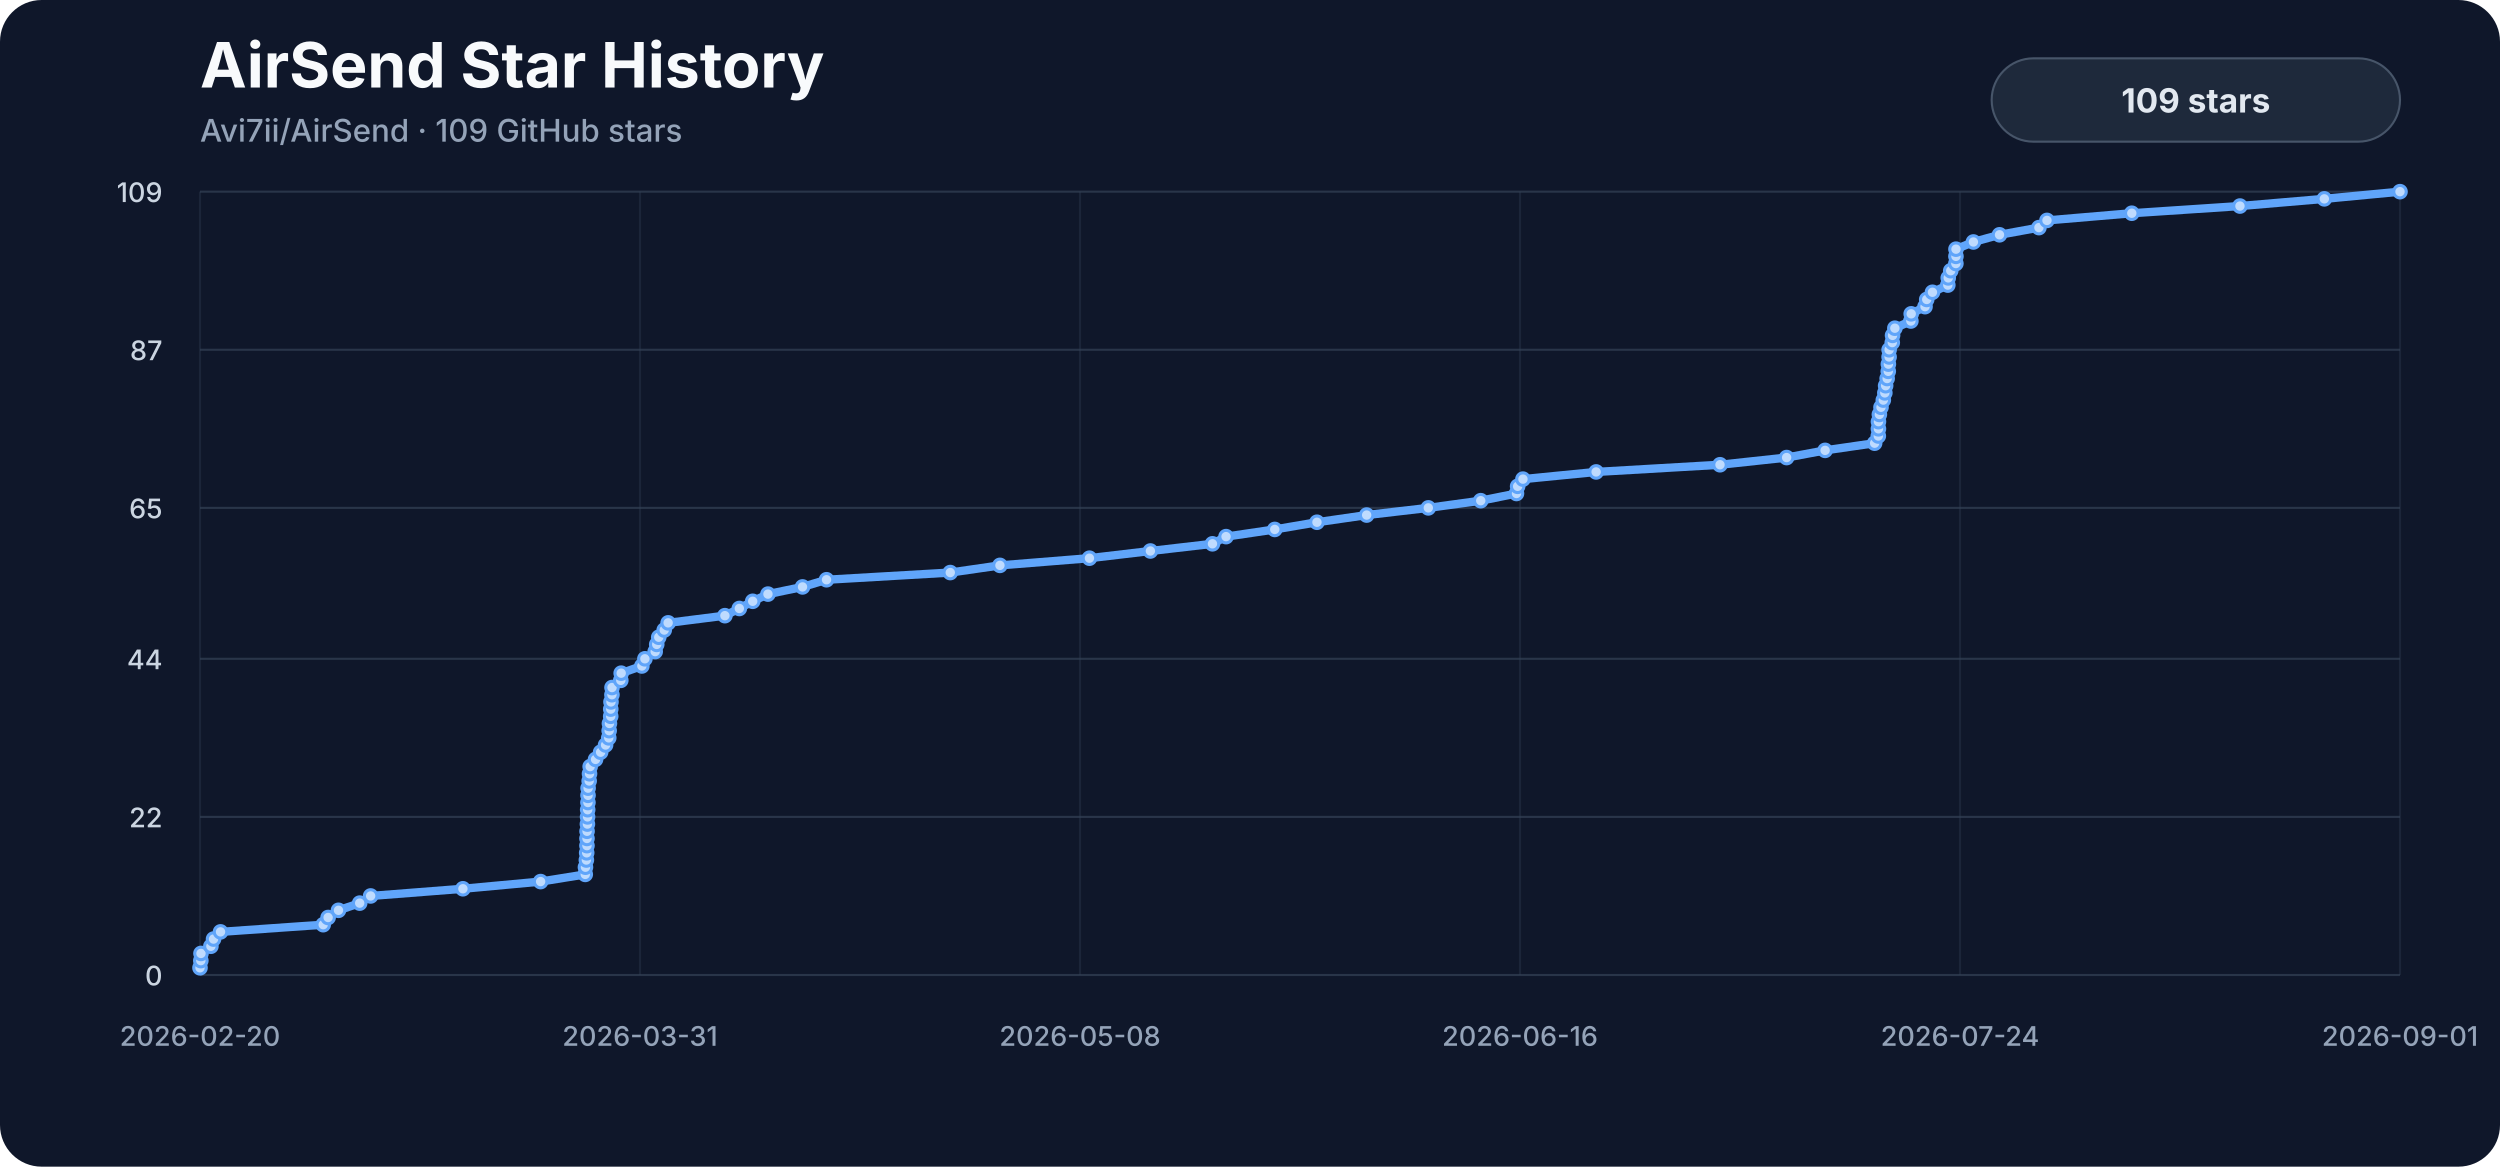
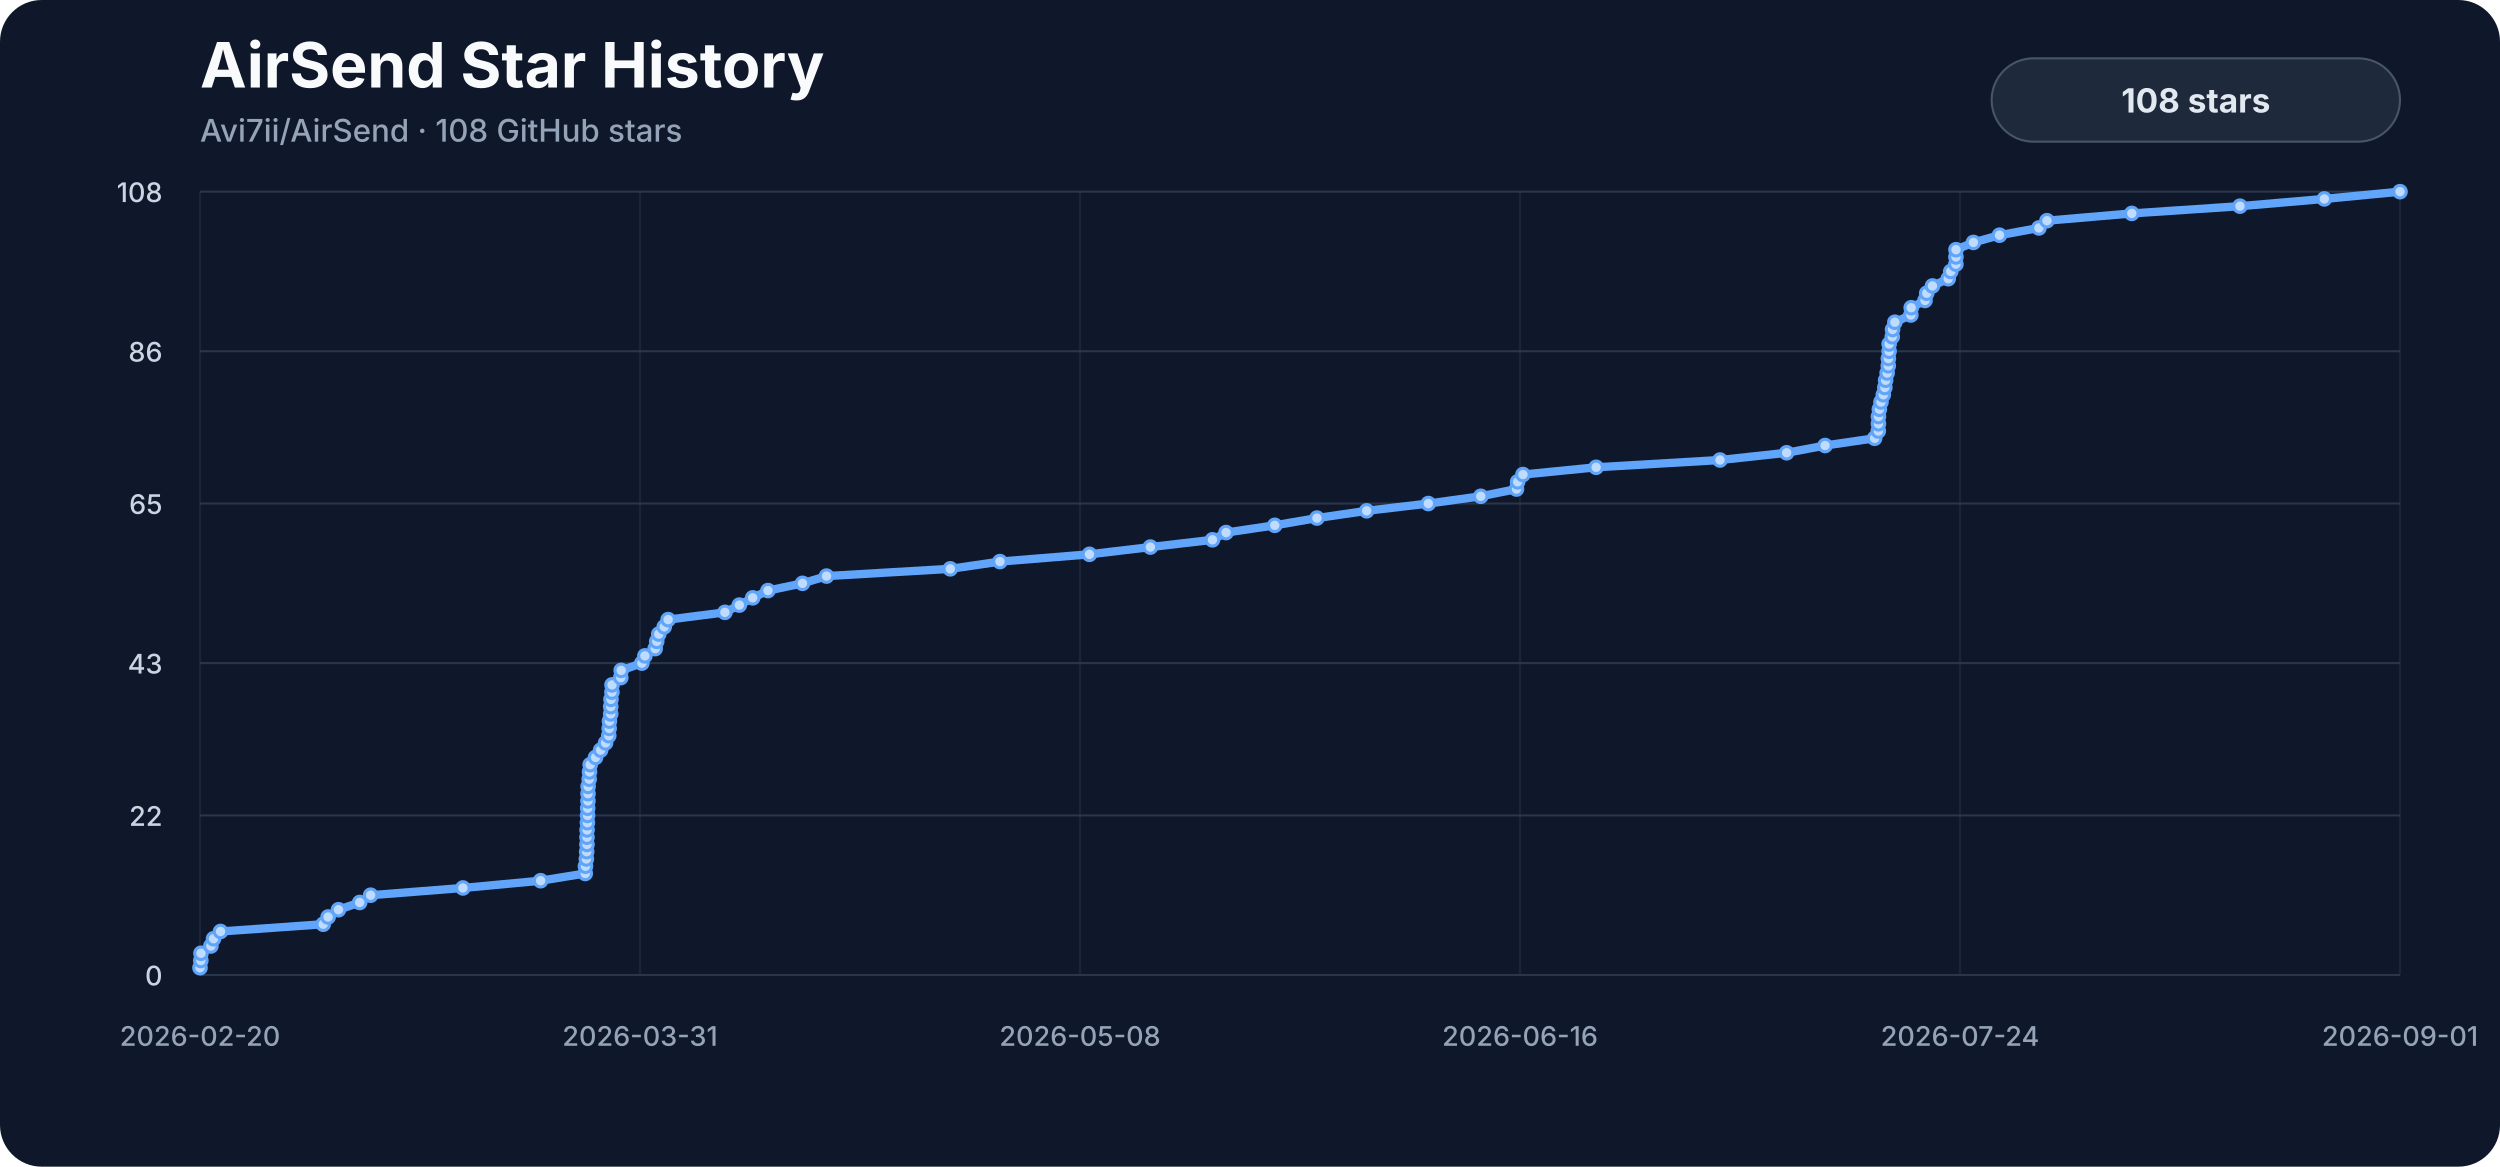
<svg xmlns="http://www.w3.org/2000/svg" viewBox="0 0 1200 560" role="img" aria-labelledby="title description">
  <style>
    .background { fill: #0f172a; }
    .title { fill: #f8fafc; font: 700 30px -apple-system, BlinkMacSystemFont, "Segoe UI", sans-serif; }
    .subtitle { fill: #94a3b8; font: 500 15px -apple-system, BlinkMacSystemFont, "Segoe UI", sans-serif; }
    .axis { fill: #94a3b8; font: 500 13px -apple-system, BlinkMacSystemFont, "Segoe UI", sans-serif; }
    .y-label { fill: #cbd5e1; }
    .grid { stroke: #334155; stroke-width: 1; opacity: .72; }
    .vertical { opacity: .34; }
    .line { fill: none; stroke: #60a5fa; stroke-width: 4; stroke-linecap: round; stroke-linejoin: round; }
    .marker { fill: #bfdbfe; stroke: #60a5fa; stroke-width: 1.5; }
    .badge { fill: #1e293b; stroke: #475569; stroke-width: 1; }
    .badge-label { fill: #e2e8f0; font: 700 16px -apple-system, BlinkMacSystemFont, "Segoe UI", sans-serif; }
  </style>
  <rect width="1200" height="560" rx="20" class="background" />
  <text x="96" y="42" class="title">AirSend Star History</text>
-   <text x="96" y="68" class="subtitle">Avi7ii/AirSend · 109 GitHub stars</text>
+   <text x="96" y="68" class="subtitle">Avi7ii/AirSend · 108 GitHub stars</text>
  <line x1="96" y1="468.00" x2="1152" y2="468.00" class="grid" />
  <text x="78" y="473.00" class="axis y-label" text-anchor="end">0</text>
-   <line x1="96" y1="392.11" x2="1152" y2="392.11" class="grid" />
-   <text x="78" y="397.11" class="axis y-label" text-anchor="end">22</text>
-   <line x1="96" y1="316.22" x2="1152" y2="316.22" class="grid" />
-   <text x="78" y="321.22" class="axis y-label" text-anchor="end">44</text>
-   <line x1="96" y1="243.78" x2="1152" y2="243.78" class="grid" />
-   <text x="78" y="248.78" class="axis y-label" text-anchor="end">65</text>
-   <line x1="96" y1="167.89" x2="1152" y2="167.89" class="grid" />
-   <text x="78" y="172.89" class="axis y-label" text-anchor="end">87</text>
+   <line x1="96" y1="391.41" x2="1152" y2="391.41" class="grid" />
+   <text x="78" y="396.41" class="axis y-label" text-anchor="end">22</text>
+   <line x1="96" y1="318.30" x2="1152" y2="318.30" class="grid" />
+   <text x="78" y="323.30" class="axis y-label" text-anchor="end">43</text>
+   <line x1="96" y1="241.70" x2="1152" y2="241.70" class="grid" />
+   <text x="78" y="246.70" class="axis y-label" text-anchor="end">65</text>
+   <line x1="96" y1="168.59" x2="1152" y2="168.59" class="grid" />
+   <text x="78" y="173.59" class="axis y-label" text-anchor="end">86</text>
  <line x1="96" y1="92.00" x2="1152" y2="92.00" class="grid" />
-   <text x="78" y="97.00" class="axis y-label" text-anchor="end">109</text>
+   <text x="78" y="97.00" class="axis y-label" text-anchor="end">108</text>
  <line x1="96.00" y1="92" x2="96.00" y2="468" class="grid vertical" />
  <text x="96.00" y="502" class="axis" text-anchor="middle">2026-02-20</text>
  <line x1="307.20" y1="92" x2="307.20" y2="468" class="grid vertical" />
  <text x="307.20" y="502" class="axis" text-anchor="middle">2026-03-31</text>
  <line x1="518.40" y1="92" x2="518.40" y2="468" class="grid vertical" />
  <text x="518.40" y="502" class="axis" text-anchor="middle">2026-05-08</text>
  <line x1="729.60" y1="92" x2="729.60" y2="468" class="grid vertical" />
  <text x="729.60" y="502" class="axis" text-anchor="middle">2026-06-16</text>
  <line x1="940.80" y1="92" x2="940.80" y2="468" class="grid vertical" />
  <text x="940.80" y="502" class="axis" text-anchor="middle">2026-07-24</text>
  <line x1="1152.00" y1="92" x2="1152.00" y2="468" class="grid vertical" />
  <text x="1152.00" y="502" class="axis" text-anchor="middle">2026-09-01</text>
-   <path d="M 96.00,464.55 L 96.40,461.10 L 96.47,457.65 L 101.23,454.20 L 102.50,450.75 L 105.86,447.30 L 155.14,443.85 L 157.50,440.40 L 162.47,436.95 L 172.65,433.50 L 177.91,430.06 L 222.20,426.61 L 259.50,423.16 L 280.92,419.71 L 281.02,416.26 L 281.46,412.81 L 281.61,409.36 L 281.74,405.91 L 281.75,402.46 L 281.79,399.01 L 281.96,395.56 L 282.03,392.11 L 282.09,388.66 L 282.21,385.21 L 282.25,381.76 L 282.29,378.31 L 282.80,374.86 L 282.97,371.41 L 283.28,367.96 L 285.86,364.51 L 288.30,361.06 L 290.67,357.61 L 292.20,354.17 L 292.40,350.72 L 292.53,347.27 L 293.14,343.82 L 293.16,340.37 L 293.27,336.92 L 293.73,333.47 L 293.77,330.02 L 297.98,326.57 L 298.17,323.12 L 308.09,319.67 L 309.55,316.22 L 314.49,312.77 L 315.23,309.32 L 316.20,305.87 L 318.83,302.42 L 320.71,298.97 L 347.95,295.52 L 354.88,292.07 L 361.30,288.62 L 368.62,285.17 L 385.21,281.72 L 396.73,278.28 L 456.13,274.83 L 479.97,271.38 L 522.93,267.93 L 552.19,264.48 L 581.98,261.03 L 588.50,257.58 L 611.88,254.13 L 632.14,250.68 L 656.00,247.23 L 685.59,243.78 L 710.76,240.33 L 727.91,236.88 L 728.47,233.43 L 731.02,229.98 L 766.14,226.53 L 825.60,223.08 L 857.58,219.63 L 876.05,216.18 L 899.82,212.73 L 901.59,209.28 L 901.65,205.83 L 901.66,202.39 L 902.10,198.94 L 902.88,195.49 L 903.99,192.04 L 904.72,188.59 L 905.10,185.14 L 905.83,181.69 L 906.37,178.24 L 906.42,174.79 L 906.77,171.34 L 906.78,167.89 L 908.29,164.44 L 908.43,160.99 L 909.53,157.54 L 917.22,154.09 L 917.38,150.64 L 924.01,147.19 L 924.83,143.74 L 927.58,140.29 L 934.95,136.84 L 935.16,133.39 L 936.36,129.94 L 938.82,126.50 L 938.85,123.05 L 938.87,119.60 L 947.24,116.15 L 959.76,112.70 L 978.68,109.25 L 982.55,105.80 L 1023.26,102.35 L 1075.18,98.90 L 1115.68,95.45 L 1152.00,92.00" class="line" />
-   <circle cx="96.00" cy="464.55" r="3" class="marker" />
-   <circle cx="96.40" cy="461.10" r="3" class="marker" />
-   <circle cx="96.47" cy="457.65" r="3" class="marker" />
-   <circle cx="101.23" cy="454.20" r="3" class="marker" />
-   <circle cx="102.50" cy="450.75" r="3" class="marker" />
-   <circle cx="105.86" cy="447.30" r="3" class="marker" />
-   <circle cx="155.14" cy="443.85" r="3" class="marker" />
-   <circle cx="157.50" cy="440.40" r="3" class="marker" />
-   <circle cx="162.47" cy="436.95" r="3" class="marker" />
-   <circle cx="172.65" cy="433.50" r="3" class="marker" />
-   <circle cx="177.91" cy="430.06" r="3" class="marker" />
-   <circle cx="222.20" cy="426.61" r="3" class="marker" />
-   <circle cx="259.50" cy="423.16" r="3" class="marker" />
-   <circle cx="280.92" cy="419.71" r="3" class="marker" />
-   <circle cx="281.02" cy="416.26" r="3" class="marker" />
-   <circle cx="281.46" cy="412.81" r="3" class="marker" />
-   <circle cx="281.61" cy="409.36" r="3" class="marker" />
-   <circle cx="281.74" cy="405.91" r="3" class="marker" />
-   <circle cx="281.75" cy="402.46" r="3" class="marker" />
-   <circle cx="281.79" cy="399.01" r="3" class="marker" />
-   <circle cx="281.96" cy="395.56" r="3" class="marker" />
-   <circle cx="282.03" cy="392.11" r="3" class="marker" />
-   <circle cx="282.09" cy="388.66" r="3" class="marker" />
-   <circle cx="282.21" cy="385.21" r="3" class="marker" />
-   <circle cx="282.25" cy="381.76" r="3" class="marker" />
-   <circle cx="282.29" cy="378.31" r="3" class="marker" />
-   <circle cx="282.80" cy="374.86" r="3" class="marker" />
-   <circle cx="282.97" cy="371.41" r="3" class="marker" />
-   <circle cx="283.28" cy="367.96" r="3" class="marker" />
-   <circle cx="285.86" cy="364.51" r="3" class="marker" />
-   <circle cx="288.30" cy="361.06" r="3" class="marker" />
-   <circle cx="290.67" cy="357.61" r="3" class="marker" />
-   <circle cx="292.20" cy="354.17" r="3" class="marker" />
-   <circle cx="292.40" cy="350.72" r="3" class="marker" />
-   <circle cx="292.53" cy="347.27" r="3" class="marker" />
-   <circle cx="293.14" cy="343.82" r="3" class="marker" />
-   <circle cx="293.16" cy="340.37" r="3" class="marker" />
-   <circle cx="293.27" cy="336.92" r="3" class="marker" />
-   <circle cx="293.73" cy="333.47" r="3" class="marker" />
-   <circle cx="293.77" cy="330.02" r="3" class="marker" />
-   <circle cx="297.98" cy="326.57" r="3" class="marker" />
-   <circle cx="298.17" cy="323.12" r="3" class="marker" />
-   <circle cx="308.09" cy="319.67" r="3" class="marker" />
-   <circle cx="309.55" cy="316.22" r="3" class="marker" />
-   <circle cx="314.49" cy="312.77" r="3" class="marker" />
-   <circle cx="315.23" cy="309.32" r="3" class="marker" />
-   <circle cx="316.20" cy="305.87" r="3" class="marker" />
-   <circle cx="318.83" cy="302.42" r="3" class="marker" />
-   <circle cx="320.71" cy="298.97" r="3" class="marker" />
-   <circle cx="347.95" cy="295.52" r="3" class="marker" />
-   <circle cx="354.88" cy="292.07" r="3" class="marker" />
-   <circle cx="361.30" cy="288.62" r="3" class="marker" />
-   <circle cx="368.62" cy="285.17" r="3" class="marker" />
-   <circle cx="385.21" cy="281.72" r="3" class="marker" />
-   <circle cx="396.73" cy="278.28" r="3" class="marker" />
-   <circle cx="456.13" cy="274.83" r="3" class="marker" />
-   <circle cx="479.97" cy="271.38" r="3" class="marker" />
-   <circle cx="522.93" cy="267.93" r="3" class="marker" />
-   <circle cx="552.19" cy="264.48" r="3" class="marker" />
-   <circle cx="581.98" cy="261.03" r="3" class="marker" />
-   <circle cx="588.50" cy="257.58" r="3" class="marker" />
-   <circle cx="611.88" cy="254.13" r="3" class="marker" />
-   <circle cx="632.14" cy="250.68" r="3" class="marker" />
-   <circle cx="656.00" cy="247.23" r="3" class="marker" />
-   <circle cx="685.59" cy="243.78" r="3" class="marker" />
-   <circle cx="710.76" cy="240.33" r="3" class="marker" />
-   <circle cx="727.91" cy="236.88" r="3" class="marker" />
-   <circle cx="728.47" cy="233.43" r="3" class="marker" />
-   <circle cx="731.02" cy="229.98" r="3" class="marker" />
-   <circle cx="766.14" cy="226.53" r="3" class="marker" />
-   <circle cx="825.60" cy="223.08" r="3" class="marker" />
-   <circle cx="857.58" cy="219.63" r="3" class="marker" />
-   <circle cx="876.05" cy="216.18" r="3" class="marker" />
-   <circle cx="899.82" cy="212.73" r="3" class="marker" />
-   <circle cx="901.59" cy="209.28" r="3" class="marker" />
-   <circle cx="901.65" cy="205.83" r="3" class="marker" />
-   <circle cx="901.66" cy="202.39" r="3" class="marker" />
-   <circle cx="902.10" cy="198.94" r="3" class="marker" />
-   <circle cx="902.88" cy="195.49" r="3" class="marker" />
-   <circle cx="903.99" cy="192.04" r="3" class="marker" />
-   <circle cx="904.72" cy="188.59" r="3" class="marker" />
-   <circle cx="905.10" cy="185.14" r="3" class="marker" />
-   <circle cx="905.83" cy="181.69" r="3" class="marker" />
-   <circle cx="906.37" cy="178.24" r="3" class="marker" />
-   <circle cx="906.42" cy="174.79" r="3" class="marker" />
-   <circle cx="906.77" cy="171.34" r="3" class="marker" />
-   <circle cx="906.78" cy="167.89" r="3" class="marker" />
-   <circle cx="908.29" cy="164.44" r="3" class="marker" />
-   <circle cx="908.43" cy="160.99" r="3" class="marker" />
-   <circle cx="909.53" cy="157.54" r="3" class="marker" />
-   <circle cx="917.22" cy="154.09" r="3" class="marker" />
-   <circle cx="917.38" cy="150.64" r="3" class="marker" />
-   <circle cx="924.01" cy="147.19" r="3" class="marker" />
-   <circle cx="924.83" cy="143.74" r="3" class="marker" />
-   <circle cx="927.58" cy="140.29" r="3" class="marker" />
-   <circle cx="934.95" cy="136.84" r="3" class="marker" />
-   <circle cx="935.16" cy="133.39" r="3" class="marker" />
-   <circle cx="936.36" cy="129.94" r="3" class="marker" />
-   <circle cx="938.82" cy="126.50" r="3" class="marker" />
-   <circle cx="938.85" cy="123.05" r="3" class="marker" />
-   <circle cx="938.87" cy="119.60" r="3" class="marker" />
-   <circle cx="947.24" cy="116.15" r="3" class="marker" />
-   <circle cx="959.76" cy="112.70" r="3" class="marker" />
-   <circle cx="978.68" cy="109.25" r="3" class="marker" />
-   <circle cx="982.55" cy="105.80" r="3" class="marker" />
-   <circle cx="1023.26" cy="102.35" r="3" class="marker" />
-   <circle cx="1075.18" cy="98.90" r="3" class="marker" />
-   <circle cx="1115.68" cy="95.45" r="3" class="marker" />
+   <path d="M 96.00,464.52 L 96.40,461.04 L 96.47,457.56 L 101.23,454.07 L 102.50,450.59 L 105.86,447.11 L 155.14,443.63 L 157.50,440.15 L 162.47,436.67 L 172.65,433.19 L 177.91,429.70 L 222.20,426.22 L 259.50,422.74 L 280.92,419.26 L 281.02,415.78 L 281.46,412.30 L 281.61,408.81 L 281.74,405.33 L 281.75,401.85 L 281.79,398.37 L 281.96,394.89 L 282.03,391.41 L 282.09,387.93 L 282.21,384.44 L 282.25,380.96 L 282.29,377.48 L 282.80,374.00 L 282.97,370.52 L 283.28,367.04 L 285.86,363.56 L 288.30,360.07 L 290.67,356.59 L 292.20,353.11 L 292.40,349.63 L 292.53,346.15 L 293.14,342.67 L 293.16,339.19 L 293.27,335.70 L 293.73,332.22 L 293.77,328.74 L 297.98,325.26 L 298.17,321.78 L 308.09,318.30 L 309.55,314.81 L 314.49,311.33 L 315.23,307.85 L 316.20,304.37 L 318.83,300.89 L 320.71,297.41 L 347.95,293.93 L 354.88,290.44 L 361.30,286.96 L 368.62,283.48 L 385.21,280.00 L 396.73,276.52 L 456.13,273.04 L 479.97,269.56 L 522.93,266.07 L 552.19,262.59 L 581.98,259.11 L 588.50,255.63 L 611.88,252.15 L 632.14,248.67 L 656.00,245.19 L 685.59,241.70 L 710.76,238.22 L 727.91,234.74 L 728.47,231.26 L 731.02,227.78 L 766.14,224.30 L 825.60,220.81 L 857.58,217.33 L 876.05,213.85 L 899.82,210.37 L 901.59,206.89 L 901.65,203.41 L 901.66,199.93 L 902.10,196.44 L 902.88,192.96 L 903.99,189.48 L 904.72,186.00 L 905.10,182.52 L 905.83,179.04 L 906.37,175.56 L 906.42,172.07 L 906.77,168.59 L 906.78,165.11 L 908.29,161.63 L 908.43,158.15 L 909.53,154.67 L 917.22,151.19 L 917.38,147.70 L 924.01,144.22 L 924.83,140.74 L 927.58,137.26 L 935.16,133.78 L 936.36,130.30 L 938.82,126.81 L 938.85,123.33 L 938.87,119.85 L 947.24,116.37 L 959.76,112.89 L 978.68,109.41 L 982.55,105.93 L 1023.26,102.44 L 1075.18,98.96 L 1115.68,95.48 L 1152.00,92.00" class="line" />
+   <circle cx="96.00" cy="464.52" r="3" class="marker" />
+   <circle cx="96.40" cy="461.04" r="3" class="marker" />
+   <circle cx="96.47" cy="457.56" r="3" class="marker" />
+   <circle cx="101.23" cy="454.07" r="3" class="marker" />
+   <circle cx="102.50" cy="450.59" r="3" class="marker" />
+   <circle cx="105.86" cy="447.11" r="3" class="marker" />
+   <circle cx="155.14" cy="443.63" r="3" class="marker" />
+   <circle cx="157.50" cy="440.15" r="3" class="marker" />
+   <circle cx="162.47" cy="436.67" r="3" class="marker" />
+   <circle cx="172.65" cy="433.19" r="3" class="marker" />
+   <circle cx="177.91" cy="429.70" r="3" class="marker" />
+   <circle cx="222.20" cy="426.22" r="3" class="marker" />
+   <circle cx="259.50" cy="422.74" r="3" class="marker" />
+   <circle cx="280.92" cy="419.26" r="3" class="marker" />
+   <circle cx="281.02" cy="415.78" r="3" class="marker" />
+   <circle cx="281.46" cy="412.30" r="3" class="marker" />
+   <circle cx="281.61" cy="408.81" r="3" class="marker" />
+   <circle cx="281.74" cy="405.33" r="3" class="marker" />
+   <circle cx="281.75" cy="401.85" r="3" class="marker" />
+   <circle cx="281.79" cy="398.37" r="3" class="marker" />
+   <circle cx="281.96" cy="394.89" r="3" class="marker" />
+   <circle cx="282.03" cy="391.41" r="3" class="marker" />
+   <circle cx="282.09" cy="387.93" r="3" class="marker" />
+   <circle cx="282.21" cy="384.44" r="3" class="marker" />
+   <circle cx="282.25" cy="380.96" r="3" class="marker" />
+   <circle cx="282.29" cy="377.48" r="3" class="marker" />
+   <circle cx="282.80" cy="374.00" r="3" class="marker" />
+   <circle cx="282.97" cy="370.52" r="3" class="marker" />
+   <circle cx="283.28" cy="367.04" r="3" class="marker" />
+   <circle cx="285.86" cy="363.56" r="3" class="marker" />
+   <circle cx="288.30" cy="360.07" r="3" class="marker" />
+   <circle cx="290.67" cy="356.59" r="3" class="marker" />
+   <circle cx="292.20" cy="353.11" r="3" class="marker" />
+   <circle cx="292.40" cy="349.63" r="3" class="marker" />
+   <circle cx="292.53" cy="346.15" r="3" class="marker" />
+   <circle cx="293.14" cy="342.67" r="3" class="marker" />
+   <circle cx="293.16" cy="339.19" r="3" class="marker" />
+   <circle cx="293.27" cy="335.70" r="3" class="marker" />
+   <circle cx="293.73" cy="332.22" r="3" class="marker" />
+   <circle cx="293.77" cy="328.74" r="3" class="marker" />
+   <circle cx="297.98" cy="325.26" r="3" class="marker" />
+   <circle cx="298.17" cy="321.78" r="3" class="marker" />
+   <circle cx="308.09" cy="318.30" r="3" class="marker" />
+   <circle cx="309.55" cy="314.81" r="3" class="marker" />
+   <circle cx="314.49" cy="311.33" r="3" class="marker" />
+   <circle cx="315.23" cy="307.85" r="3" class="marker" />
+   <circle cx="316.20" cy="304.37" r="3" class="marker" />
+   <circle cx="318.83" cy="300.89" r="3" class="marker" />
+   <circle cx="320.71" cy="297.41" r="3" class="marker" />
+   <circle cx="347.95" cy="293.93" r="3" class="marker" />
+   <circle cx="354.88" cy="290.44" r="3" class="marker" />
+   <circle cx="361.30" cy="286.96" r="3" class="marker" />
+   <circle cx="368.62" cy="283.48" r="3" class="marker" />
+   <circle cx="385.21" cy="280.00" r="3" class="marker" />
+   <circle cx="396.73" cy="276.52" r="3" class="marker" />
+   <circle cx="456.13" cy="273.04" r="3" class="marker" />
+   <circle cx="479.97" cy="269.56" r="3" class="marker" />
+   <circle cx="522.93" cy="266.07" r="3" class="marker" />
+   <circle cx="552.19" cy="262.59" r="3" class="marker" />
+   <circle cx="581.98" cy="259.11" r="3" class="marker" />
+   <circle cx="588.50" cy="255.63" r="3" class="marker" />
+   <circle cx="611.88" cy="252.15" r="3" class="marker" />
+   <circle cx="632.14" cy="248.67" r="3" class="marker" />
+   <circle cx="656.00" cy="245.19" r="3" class="marker" />
+   <circle cx="685.59" cy="241.70" r="3" class="marker" />
+   <circle cx="710.76" cy="238.22" r="3" class="marker" />
+   <circle cx="727.91" cy="234.74" r="3" class="marker" />
+   <circle cx="728.47" cy="231.26" r="3" class="marker" />
+   <circle cx="731.02" cy="227.78" r="3" class="marker" />
+   <circle cx="766.14" cy="224.30" r="3" class="marker" />
+   <circle cx="825.60" cy="220.81" r="3" class="marker" />
+   <circle cx="857.58" cy="217.33" r="3" class="marker" />
+   <circle cx="876.05" cy="213.85" r="3" class="marker" />
+   <circle cx="899.82" cy="210.37" r="3" class="marker" />
+   <circle cx="901.59" cy="206.89" r="3" class="marker" />
+   <circle cx="901.65" cy="203.41" r="3" class="marker" />
+   <circle cx="901.66" cy="199.93" r="3" class="marker" />
+   <circle cx="902.10" cy="196.44" r="3" class="marker" />
+   <circle cx="902.88" cy="192.96" r="3" class="marker" />
+   <circle cx="903.99" cy="189.48" r="3" class="marker" />
+   <circle cx="904.72" cy="186.00" r="3" class="marker" />
+   <circle cx="905.10" cy="182.52" r="3" class="marker" />
+   <circle cx="905.83" cy="179.04" r="3" class="marker" />
+   <circle cx="906.37" cy="175.56" r="3" class="marker" />
+   <circle cx="906.42" cy="172.07" r="3" class="marker" />
+   <circle cx="906.77" cy="168.59" r="3" class="marker" />
+   <circle cx="906.78" cy="165.11" r="3" class="marker" />
+   <circle cx="908.29" cy="161.63" r="3" class="marker" />
+   <circle cx="908.43" cy="158.15" r="3" class="marker" />
+   <circle cx="909.53" cy="154.67" r="3" class="marker" />
+   <circle cx="917.22" cy="151.19" r="3" class="marker" />
+   <circle cx="917.38" cy="147.70" r="3" class="marker" />
+   <circle cx="924.01" cy="144.22" r="3" class="marker" />
+   <circle cx="924.83" cy="140.74" r="3" class="marker" />
+   <circle cx="927.58" cy="137.26" r="3" class="marker" />
+   <circle cx="935.16" cy="133.78" r="3" class="marker" />
+   <circle cx="936.36" cy="130.30" r="3" class="marker" />
+   <circle cx="938.82" cy="126.81" r="3" class="marker" />
+   <circle cx="938.85" cy="123.33" r="3" class="marker" />
+   <circle cx="938.87" cy="119.85" r="3" class="marker" />
+   <circle cx="947.24" cy="116.37" r="3" class="marker" />
+   <circle cx="959.76" cy="112.89" r="3" class="marker" />
+   <circle cx="978.68" cy="109.41" r="3" class="marker" />
+   <circle cx="982.55" cy="105.93" r="3" class="marker" />
+   <circle cx="1023.26" cy="102.44" r="3" class="marker" />
+   <circle cx="1075.18" cy="98.96" r="3" class="marker" />
+   <circle cx="1115.68" cy="95.48" r="3" class="marker" />
  <circle cx="1152.00" cy="92.00" r="3" class="marker" />
  <rect x="956" y="28" width="196" height="40" rx="20" class="badge" />
-   <text x="1054" y="54" class="badge-label" text-anchor="middle">109 stars</text>
+   <text x="1054" y="54" class="badge-label" text-anchor="middle">108 stars</text>
</svg>
